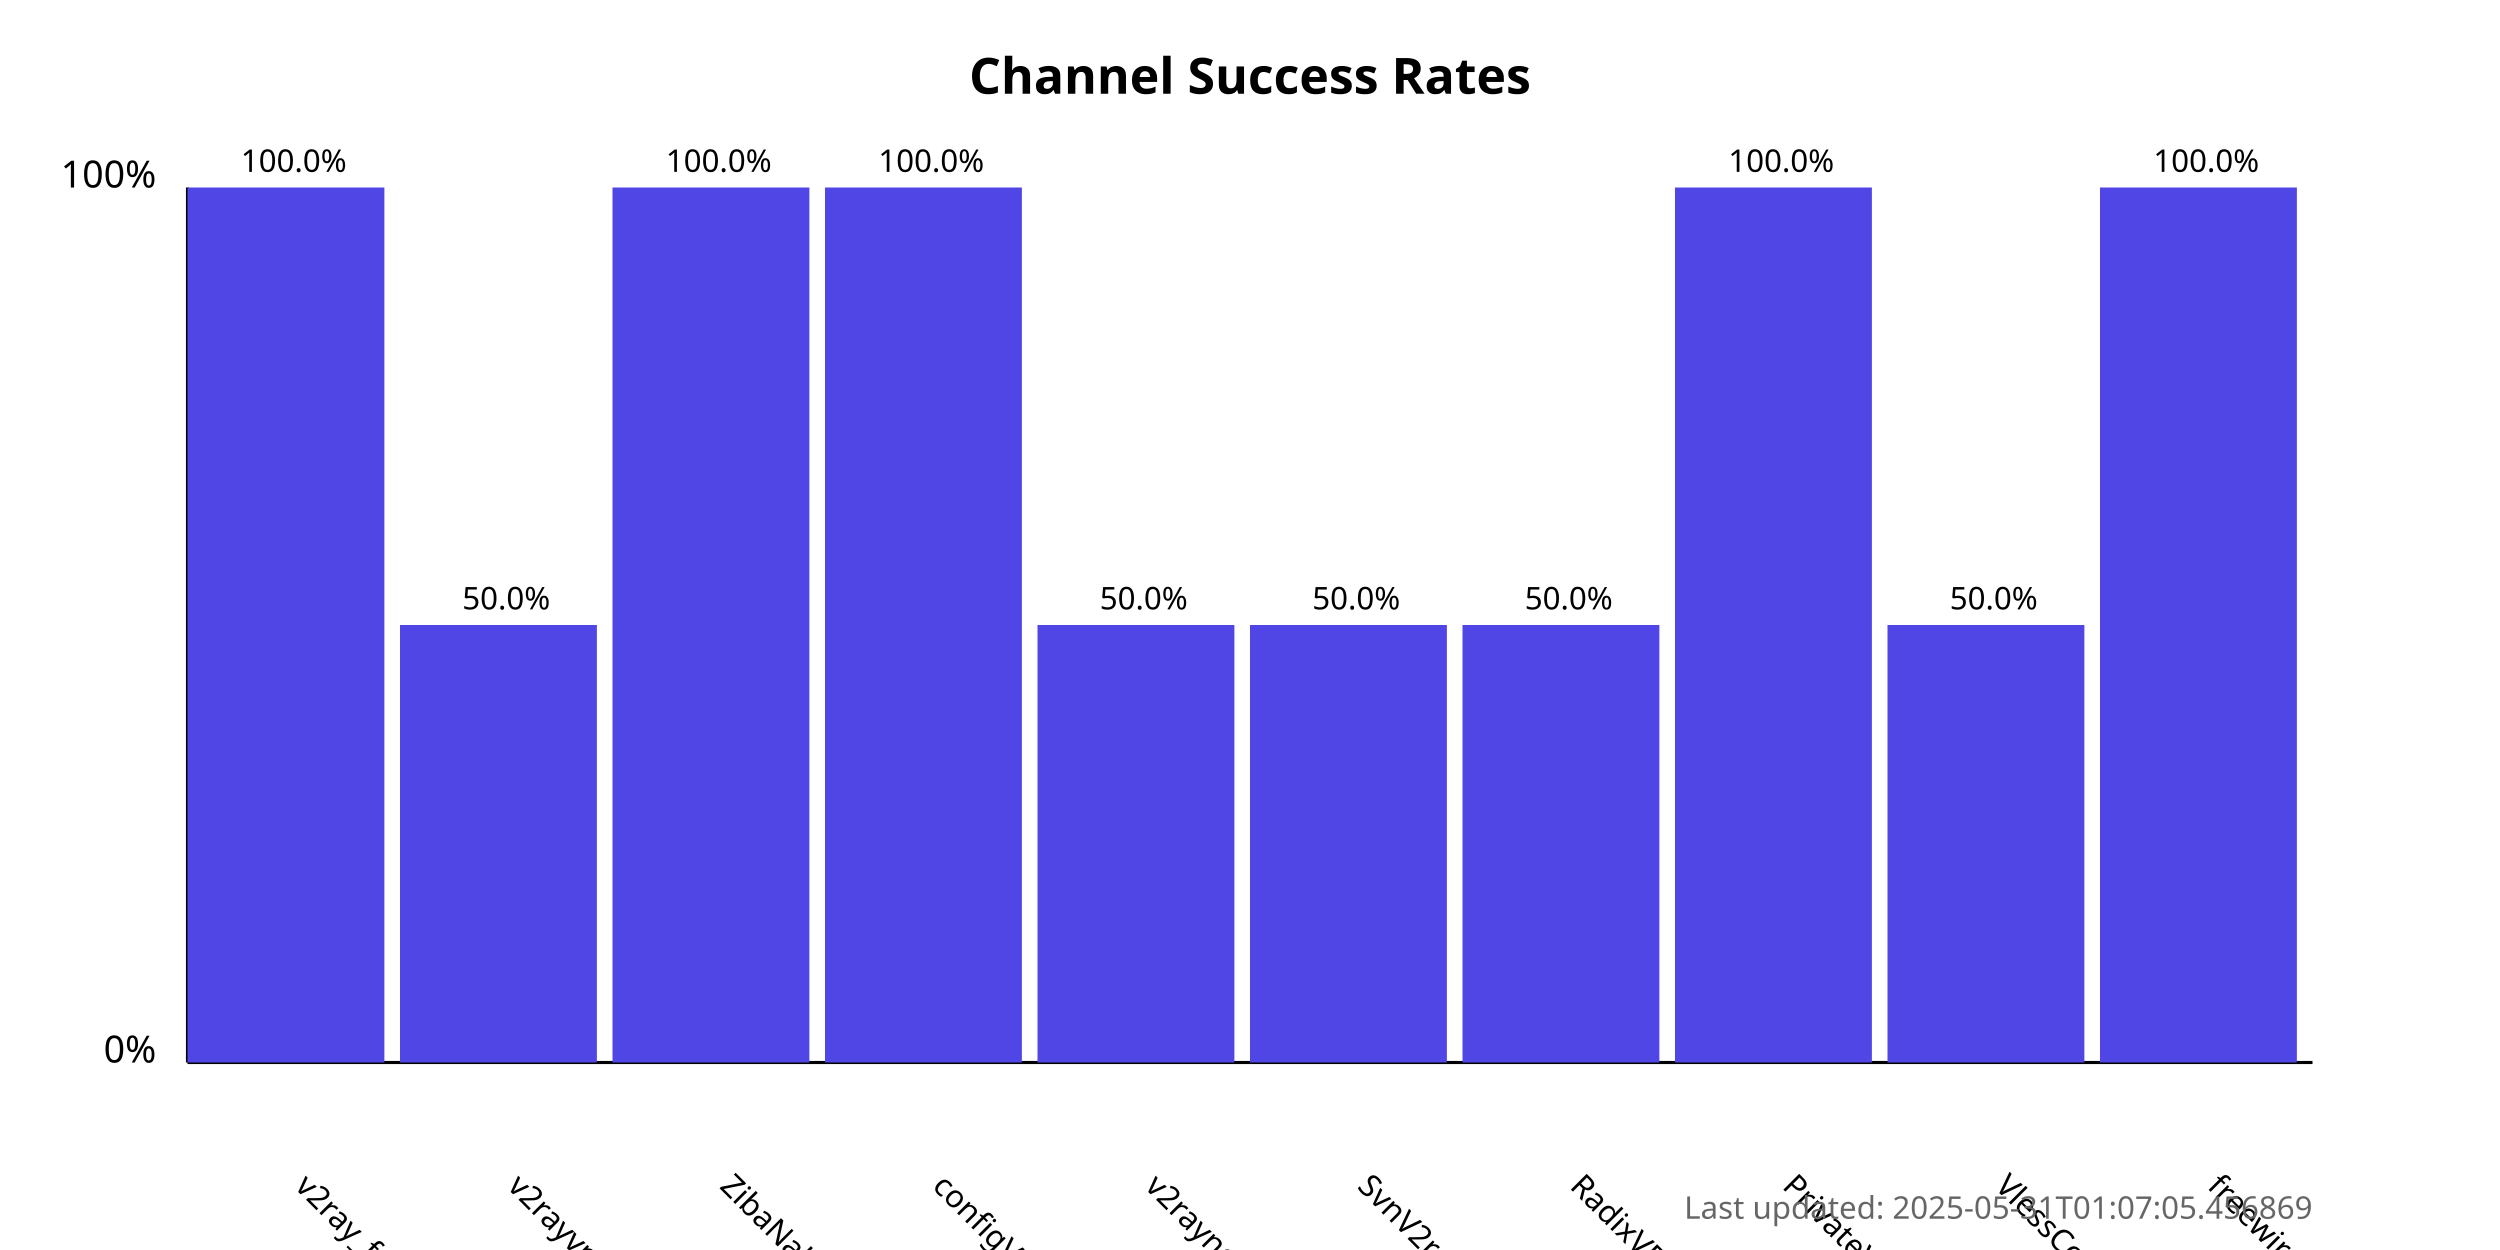
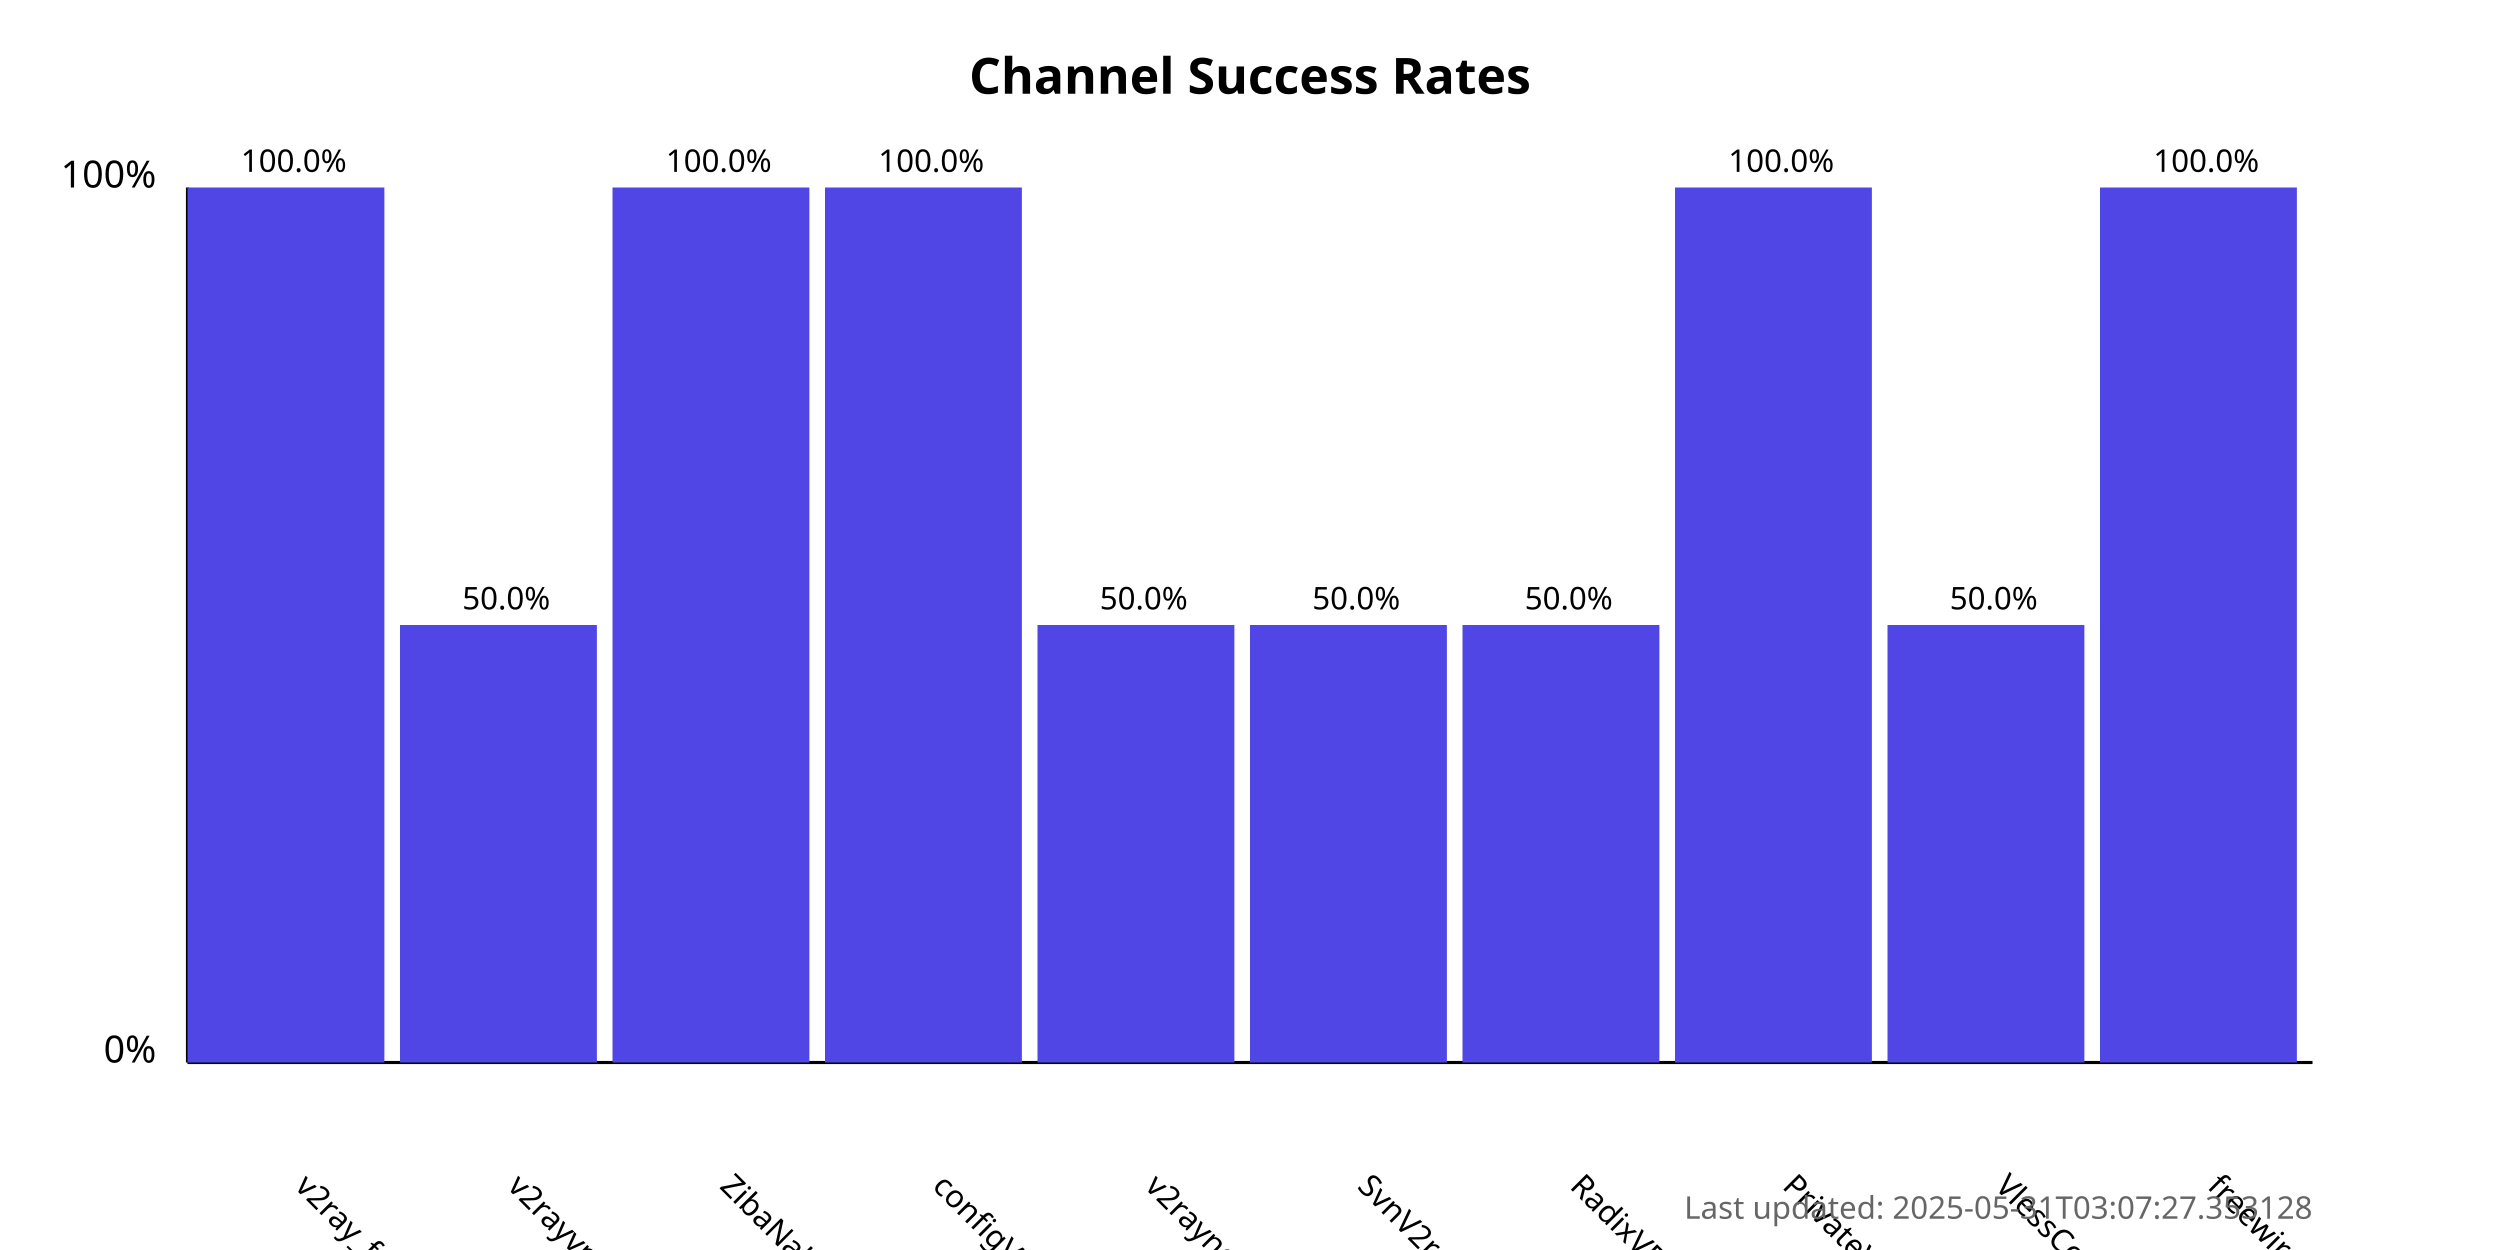
<svg xmlns="http://www.w3.org/2000/svg" width="800" height="400">
  <style>
            .chart-title { font: bold 16px sans-serif; }
            .axis-label { font: 12px sans-serif; }
            .tick-label { font: 10px sans-serif; }
            .bar { fill: #4f46e5; }
            .bar:hover { fill: #6366f1; }
            .timestamp { font: 10px sans-serif; fill: #666; }
        </style>
  <text x="400.0" y="30" text-anchor="middle" class="chart-title">
            Channel Success Rates
        </text>
  <line x1="60" y1="340" x2="60" y2="60" stroke="black" stroke-width="1" />
  <line x1="60" y1="340" x2="740" y2="340" stroke="black" stroke-width="1" />
  <text x="50" y="340" text-anchor="end" class="axis-label">0%</text>
  <text x="50" y="60" text-anchor="end" class="axis-label">100%</text>
  <g>
    <rect x="60" y="60.0" width="63.0" height="280.0" class="bar" />
    <text x="94.0" y="380" transform="rotate(45, 94.0, 380)" text-anchor="start" class="tick-label">
                v2ray_free_conf
            </text>
    <text x="94.0" y="55.0" text-anchor="middle" class="tick-label">
                100.0%
            </text>
  </g>
  <g>
    <rect x="128.0" y="200.0" width="63.0" height="140.0" class="bar" />
    <text x="162.0" y="380" transform="rotate(45, 162.0, 380)" text-anchor="start" class="tick-label">
                v2rayvpno
            </text>
    <text x="162.0" y="195.0" text-anchor="middle" class="tick-label">
                50.0%
            </text>
  </g>
  <g>
    <rect x="196.0" y="60.0" width="63.0" height="280.0" class="bar" />
    <text x="230.0" y="380" transform="rotate(45, 230.0, 380)" text-anchor="start" class="tick-label">
                ZibaNabz
            </text>
    <text x="230.0" y="55.0" text-anchor="middle" class="tick-label">
                100.0%
            </text>
  </g>
  <g>
    <rect x="264.0" y="60.0" width="63.0" height="280.0" class="bar" />
    <text x="298.0" y="380" transform="rotate(45, 298.0, 380)" text-anchor="start" class="tick-label">
                configV2rayForFree
            </text>
    <text x="298.0" y="55.0" text-anchor="middle" class="tick-label">
                100.0%
            </text>
  </g>
  <g>
    <rect x="332.0" y="200.0" width="63.0" height="140.0" class="bar" />
    <text x="366.0" y="380" transform="rotate(45, 366.0, 380)" text-anchor="start" class="tick-label">
                v2rayngvpn
            </text>
    <text x="366.0" y="195.0" text-anchor="middle" class="tick-label">
                50.0%
            </text>
  </g>
  <g>
    <rect x="400.0" y="200.0" width="63.0" height="140.0" class="bar" />
    <text x="434.0" y="380" transform="rotate(45, 434.0, 380)" text-anchor="start" class="tick-label">
                SvnV2ray
            </text>
    <text x="434.0" y="195.0" text-anchor="middle" class="tick-label">
                50.0%
            </text>
  </g>
  <g>
    <rect x="468.0" y="200.0" width="63.0" height="140.0" class="bar" />
    <text x="502.0" y="380" transform="rotate(45, 502.0, 380)" text-anchor="start" class="tick-label">
                RadixVPN
            </text>
    <text x="502.0" y="195.0" text-anchor="middle" class="tick-label">
                50.0%
            </text>
  </g>
  <g>
    <rect x="536.0" y="60.0" width="63.0" height="280.0" class="bar" />
    <text x="570.0" y="380" transform="rotate(45, 570.0, 380)" text-anchor="start" class="tick-label">
                PrivateVPNs
            </text>
    <text x="570.0" y="55.0" text-anchor="middle" class="tick-label">
                100.0%
            </text>
  </g>
  <g>
    <rect x="604.0" y="200.0" width="63.0" height="140.0" class="bar" />
    <text x="638.0" y="380" transform="rotate(45, 638.0, 380)" text-anchor="start" class="tick-label">
                VlessConfig
            </text>
    <text x="638.0" y="195.0" text-anchor="middle" class="tick-label">
                50.0%
            </text>
  </g>
  <g>
    <rect x="672.0" y="60.0" width="63.0" height="280.0" class="bar" />
    <text x="706.0" y="380" transform="rotate(45, 706.0, 380)" text-anchor="start" class="tick-label">
                freewireguard
            </text>
    <text x="706.0" y="55.0" text-anchor="middle" class="tick-label">
                100.0%
            </text>
  </g>
  <text x="740" y="390" text-anchor="end" class="timestamp">
-             Last updated: 2025-05-31T01:07:05.456869
+             Last updated: 2025-05-31T03:07:27.353128
        </text>
</svg>
